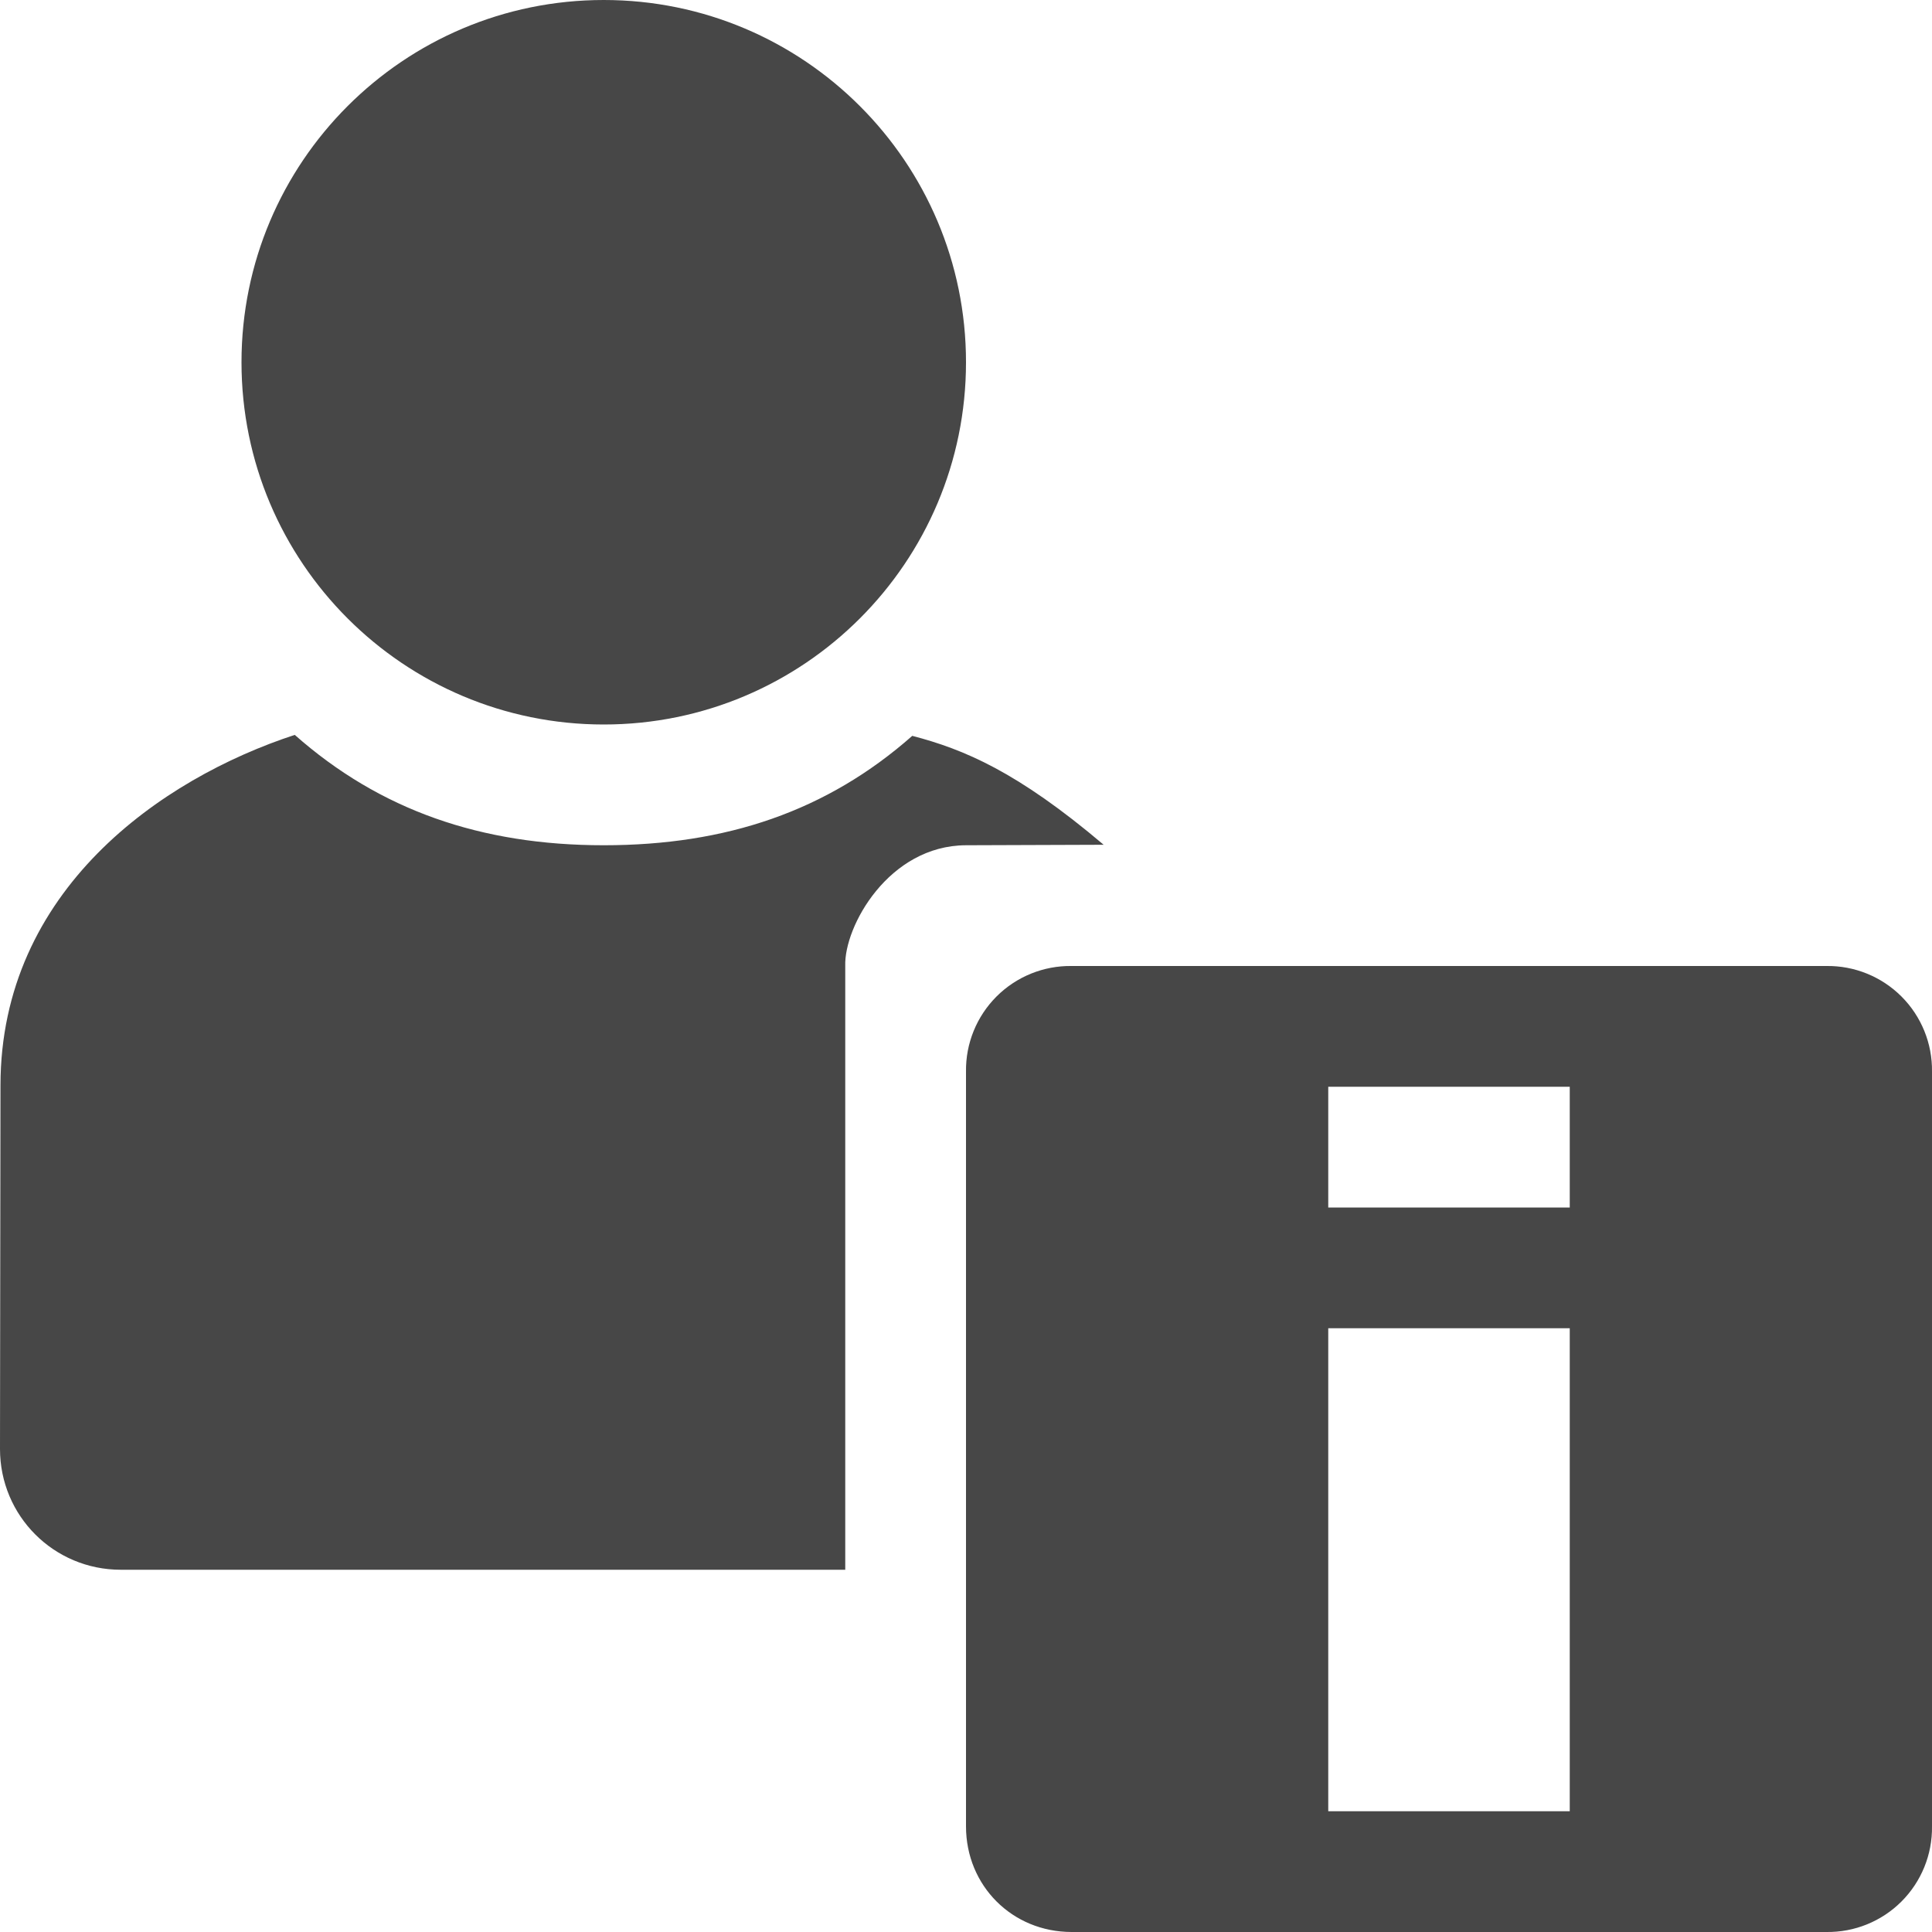
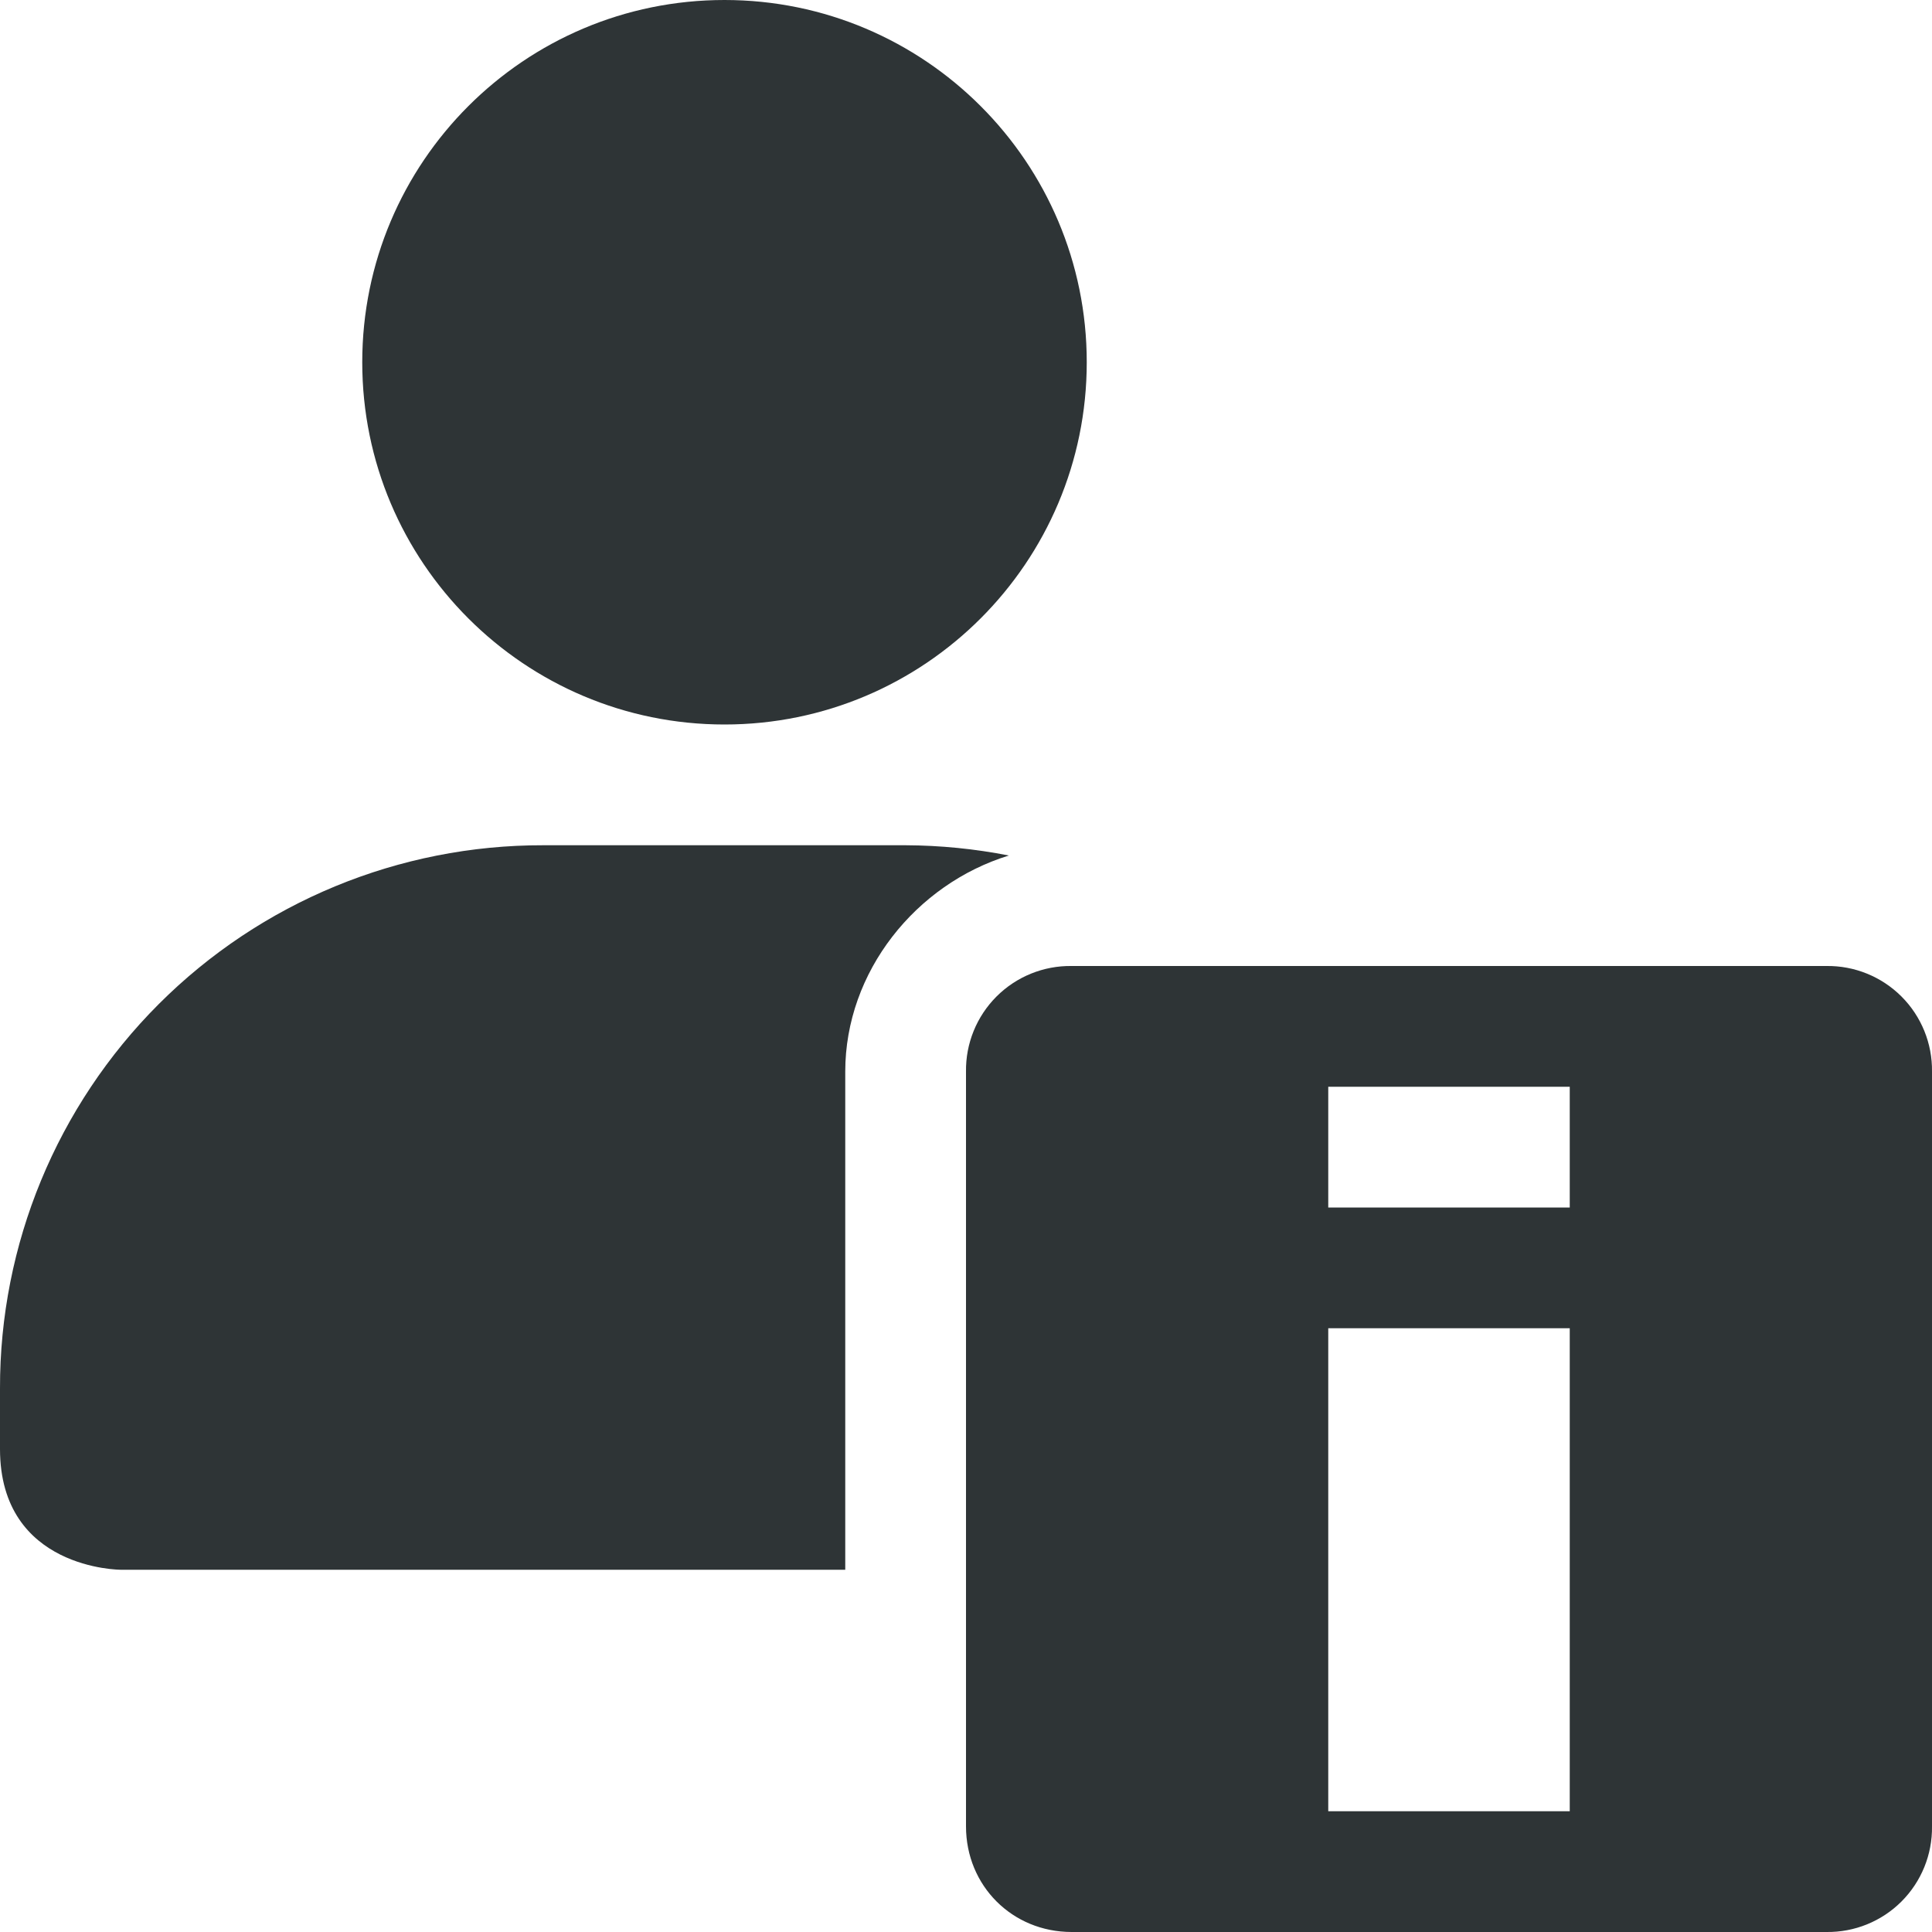
<svg xmlns="http://www.w3.org/2000/svg" width="16" height="16">
-   <g fill="#474747">
-     <path d="M7.555 6.094C6.849 6.717 6.015 7 5 7c-1.016 0-1.853-.29-2.559-.914C1.332 6.449.005 7.374.004 8.988L0 12c0 .554.446 1 1 1h6V8c-.011-.327.36-.998 1-1l1.14-.004c-.714-.605-1.156-.79-1.585-.902z" />
-     <path d="M8 3a3 3 0 0 1-3 3 3 3 0 0 1-3-3 3 3 0 0 1 3-3 3 3 0 0 1 3 3zM8.875 8A.863.863 0 0 0 8 8.875v6.25c0 .492.383.875.875.875h6.25a.863.863 0 0 0 .875-.875v-6.25A.863.863 0 0 0 15.125 8zM11 9h2v1h-2zm0 2h2v4h-2z" style="marker:none" color="#bebebe" overflow="visible" />
+   <g color="#bebebe" fill="#2e3436">
+     <path d="M6 0a3 3 0 1 0 0 6 3 3 0 0 0 0-6zM4.5 7A4.49 4.49 0 0 0 0 11.5v.5c0 1 1 1 1 1h6V8.875c0-.83.587-1.554 1.355-1.79A4.532 4.532 0 0 0 7.5 7zM9 9v4h1V9z" style="marker:none" overflow="visible" />
+     <path d="M8.875 8A.863.863 0 0 0 8 8.875v6.25c0 .492.383.875.875.875h6.25a.863.863 0 0 0 .875-.875v-6.25A.863.863 0 0 0 15.125 8zM11 9h2v1h-2zm0 2h2v4h-2z" style="marker:none" overflow="visible" />
  </g>
</svg>
